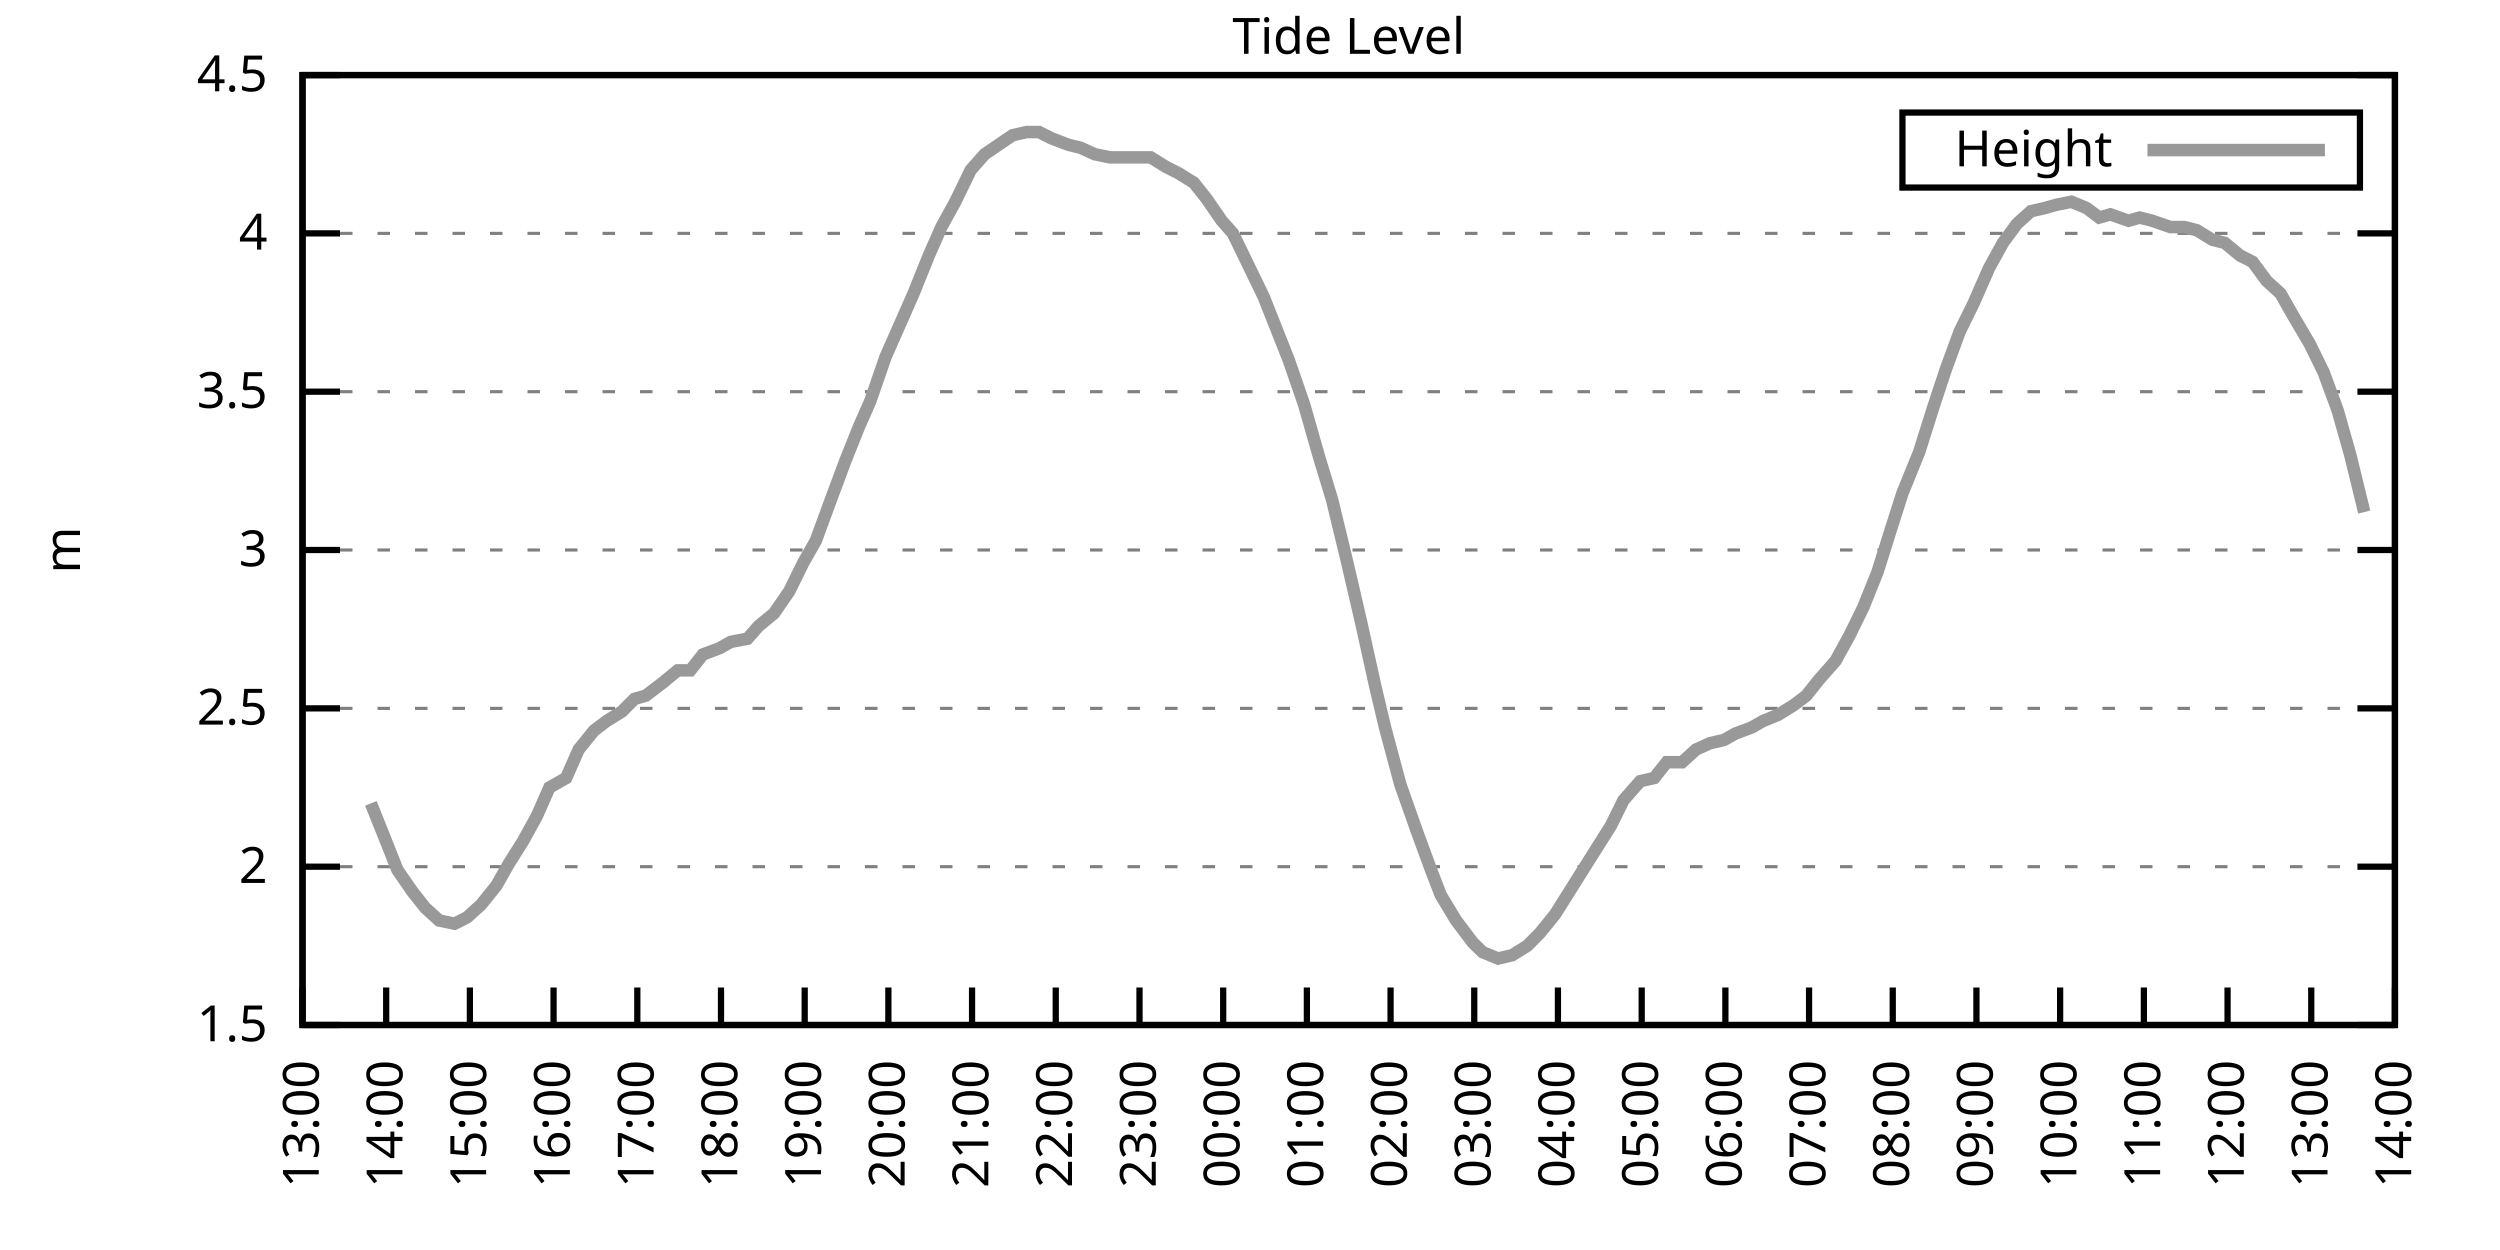
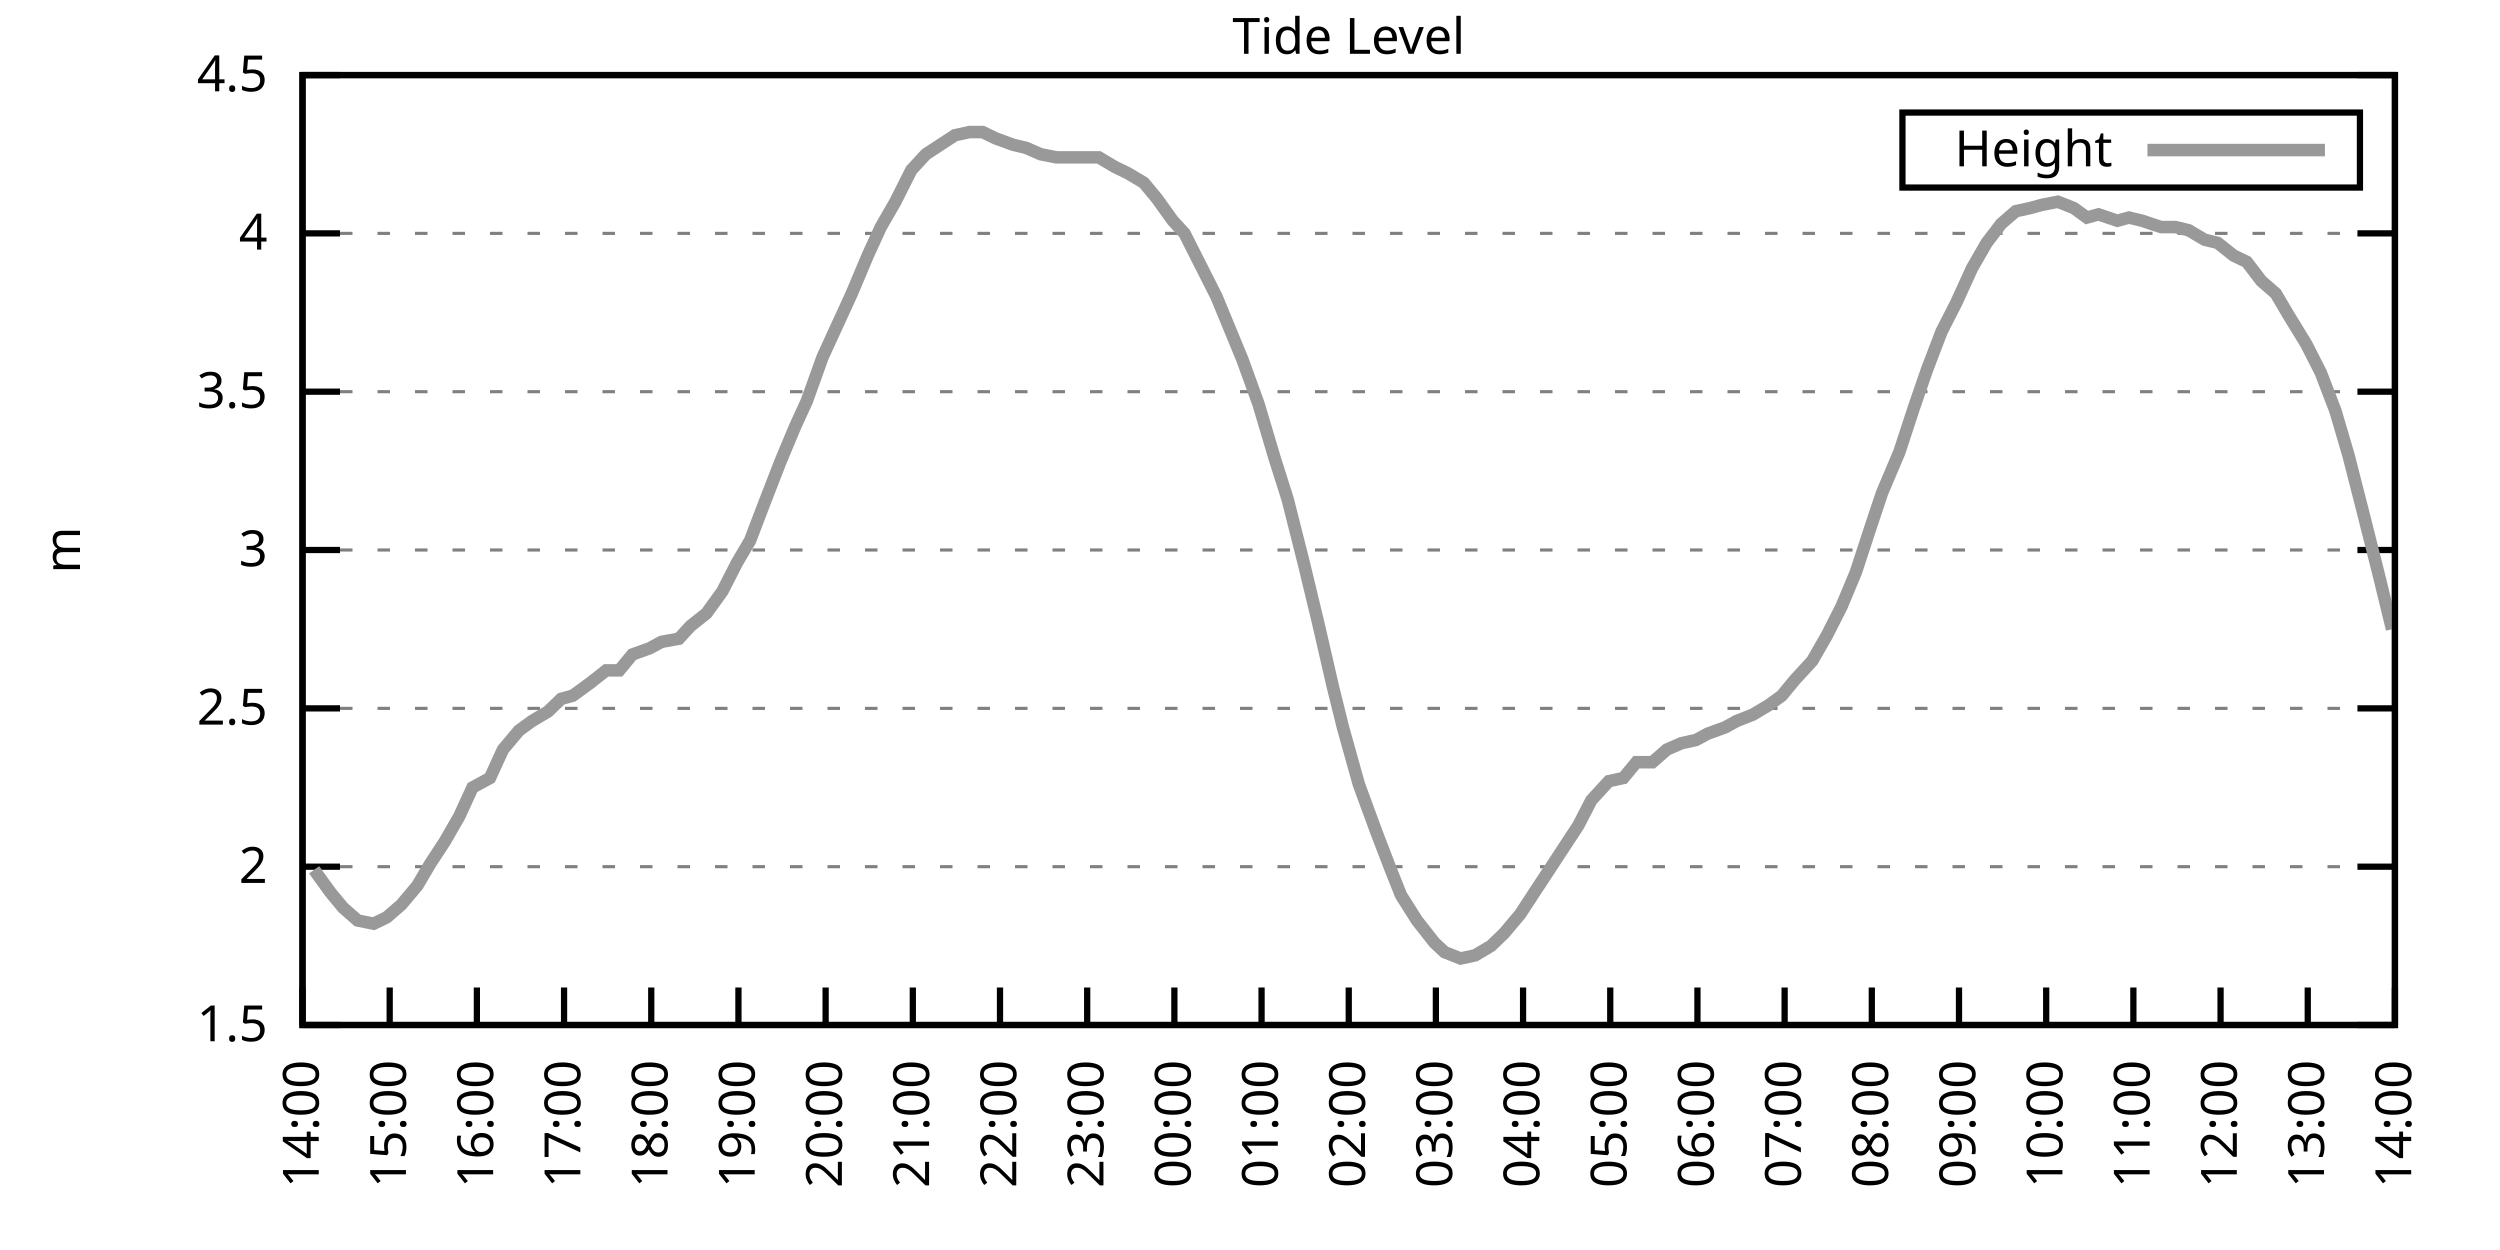
<svg xmlns="http://www.w3.org/2000/svg" xmlns:xlink="http://www.w3.org/1999/xlink" width="400" height="200" viewBox="0 0 400 200">
  <g id="gnuplot_canvas">
    <rect x="0" y="0" width="400" height="200" fill="none" />
    <defs>
      <circle id="gpDot" r="0.5" stroke-width="0.5" stroke="currentColor" />
      <path id="gpPt0" stroke-width="0.333" stroke="currentColor" d="M-1,0 h2 M0,-1 v2" />
      <path id="gpPt1" stroke-width="0.333" stroke="currentColor" d="M-1,-1 L1,1 M1,-1 L-1,1" />
      <path id="gpPt2" stroke-width="0.333" stroke="currentColor" d="M-1,0 L1,0 M0,-1 L0,1 M-1,-1 L1,1 M-1,1 L1,-1" />
      <rect id="gpPt3" stroke-width="0.333" stroke="currentColor" x="-1" y="-1" width="2" height="2" />
      <rect id="gpPt4" stroke-width="0.333" stroke="currentColor" fill="currentColor" x="-1" y="-1" width="2" height="2" />
      <circle id="gpPt5" stroke-width="0.333" stroke="currentColor" cx="0" cy="0" r="1" />
      <use xlink:href="#gpPt5" id="gpPt6" fill="currentColor" stroke="none" />
      <path id="gpPt7" stroke-width="0.333" stroke="currentColor" d="M0,-1.33 L-1.33,0.67 L1.33,0.67 z" />
      <use xlink:href="#gpPt7" id="gpPt8" fill="currentColor" stroke="none" />
      <use xlink:href="#gpPt7" id="gpPt9" stroke="currentColor" transform="rotate(180)" />
      <use xlink:href="#gpPt9" id="gpPt10" fill="currentColor" stroke="none" />
      <use xlink:href="#gpPt3" id="gpPt11" stroke="currentColor" transform="rotate(45)" />
      <use xlink:href="#gpPt11" id="gpPt12" fill="currentColor" stroke="none" />
      <path id="gpPt13" stroke-width="0.333" stroke="currentColor" d="M0,1.330 L1.265,0.411 L0.782,-1.067 L-0.782,-1.076 L-1.265,0.411 z" />
      <use xlink:href="#gpPt13" id="gpPt14" fill="currentColor" stroke="none" />
      <filter id="textbox" filterUnits="objectBoundingBox" x="0" y="0" height="1" width="1">
        <feFlood flood-color="white" flood-opacity="1" result="bgnd" />
        <feComposite in="SourceGraphic" in2="bgnd" operator="atop" />
      </filter>
      <filter id="greybox" filterUnits="objectBoundingBox" x="0" y="0" height="1" width="1">
        <feFlood flood-color="lightgrey" flood-opacity="1" result="grey" />
        <feComposite in="SourceGraphic" in2="grey" operator="atop" />
      </filter>
    </defs>
    <g fill="none" color="white" stroke="currentColor" stroke-width="1.00" stroke-linecap="butt" stroke-linejoin="miter">
</g>
    <g fill="none" color="black" stroke="currentColor" stroke-width="1.00" stroke-linecap="butt" stroke-linejoin="miter">
      <g stroke="none" shape-rendering="crispEdges">
        <polygon fill="rgb(255, 255, 255)" points="48.40,164.00 383.18,164.00 383.18,12.02 48.40,12.02 " />
      </g>
    </g>
    <g fill="none" color="black" stroke="currentColor" stroke-width="1.00" stroke-linecap="butt" stroke-linejoin="miter">
</g>
    <g fill="none" color="black" stroke="black" stroke-width="0.50" stroke-linecap="butt" stroke-linejoin="miter">
</g>
    <g fill="none" color="gray" stroke="currentColor" stroke-width="0.50" stroke-linecap="butt" stroke-linejoin="miter">
      <path stroke="gray" stroke-dasharray="2,4" class="gridline" d="M48.40,164.00 L383.19,164.00  " />
    </g>
    <g fill="none" color="gray" stroke="gray" stroke-width="1.00" stroke-linecap="butt" stroke-linejoin="miter">
</g>
    <g fill="none" color="black" stroke="currentColor" stroke-width="1.00" stroke-linecap="butt" stroke-linejoin="miter">
      <path stroke="black" d="M48.40,164.00 L54.40,164.00 M383.19,164.00 L377.19,164.00  " />
      <g transform="translate(42.80,166.60)" stroke="none" fill="black" font-family="Sans" font-size="8.00" text-anchor="end">
        <text>
          <tspan font-family="Sans"> 1.5</tspan>
        </text>
      </g>
    </g>
    <g fill="none" color="black" stroke="currentColor" stroke-width="1.00" stroke-linecap="butt" stroke-linejoin="miter">
</g>
    <g fill="none" color="black" stroke="black" stroke-width="0.50" stroke-linecap="butt" stroke-linejoin="miter">
</g>
    <g fill="none" color="gray" stroke="currentColor" stroke-width="0.50" stroke-linecap="butt" stroke-linejoin="miter">
      <path stroke="gray" stroke-dasharray="2,4" class="gridline" d="M48.40,138.67 L383.19,138.67  " />
    </g>
    <g fill="none" color="gray" stroke="gray" stroke-width="1.00" stroke-linecap="butt" stroke-linejoin="miter">
</g>
    <g fill="none" color="black" stroke="currentColor" stroke-width="1.00" stroke-linecap="butt" stroke-linejoin="miter">
      <path stroke="black" d="M48.40,138.67 L54.40,138.67 M383.19,138.67 L377.19,138.67  " />
      <g transform="translate(42.80,141.27)" stroke="none" fill="black" font-family="Sans" font-size="8.00" text-anchor="end">
        <text>
          <tspan font-family="Sans"> 2</tspan>
        </text>
      </g>
    </g>
    <g fill="none" color="black" stroke="currentColor" stroke-width="1.00" stroke-linecap="butt" stroke-linejoin="miter">
</g>
    <g fill="none" color="black" stroke="black" stroke-width="0.50" stroke-linecap="butt" stroke-linejoin="miter">
</g>
    <g fill="none" color="gray" stroke="currentColor" stroke-width="0.50" stroke-linecap="butt" stroke-linejoin="miter">
      <path stroke="gray" stroke-dasharray="2,4" class="gridline" d="M48.40,113.34 L383.19,113.34  " />
    </g>
    <g fill="none" color="gray" stroke="gray" stroke-width="1.00" stroke-linecap="butt" stroke-linejoin="miter">
</g>
    <g fill="none" color="black" stroke="currentColor" stroke-width="1.00" stroke-linecap="butt" stroke-linejoin="miter">
      <path stroke="black" d="M48.40,113.34 L54.40,113.34 M383.19,113.34 L377.19,113.34  " />
      <g transform="translate(42.80,115.94)" stroke="none" fill="black" font-family="Sans" font-size="8.00" text-anchor="end">
        <text>
          <tspan font-family="Sans"> 2.5</tspan>
        </text>
      </g>
    </g>
    <g fill="none" color="black" stroke="currentColor" stroke-width="1.00" stroke-linecap="butt" stroke-linejoin="miter">
</g>
    <g fill="none" color="black" stroke="black" stroke-width="0.50" stroke-linecap="butt" stroke-linejoin="miter">
</g>
    <g fill="none" color="gray" stroke="currentColor" stroke-width="0.50" stroke-linecap="butt" stroke-linejoin="miter">
      <path stroke="gray" stroke-dasharray="2,4" class="gridline" d="M48.40,88.00 L383.19,88.00  " />
    </g>
    <g fill="none" color="gray" stroke="gray" stroke-width="1.00" stroke-linecap="butt" stroke-linejoin="miter">
</g>
    <g fill="none" color="black" stroke="currentColor" stroke-width="1.00" stroke-linecap="butt" stroke-linejoin="miter">
      <path stroke="black" d="M48.40,88.00 L54.40,88.00 M383.19,88.00 L377.19,88.00  " />
      <g transform="translate(42.80,90.60)" stroke="none" fill="black" font-family="Sans" font-size="8.00" text-anchor="end">
        <text>
          <tspan font-family="Sans"> 3</tspan>
        </text>
      </g>
    </g>
    <g fill="none" color="black" stroke="currentColor" stroke-width="1.00" stroke-linecap="butt" stroke-linejoin="miter">
</g>
    <g fill="none" color="black" stroke="black" stroke-width="0.50" stroke-linecap="butt" stroke-linejoin="miter">
</g>
    <g fill="none" color="gray" stroke="currentColor" stroke-width="0.50" stroke-linecap="butt" stroke-linejoin="miter">
      <path stroke="gray" stroke-dasharray="2,4" class="gridline" d="M48.40,62.67 L383.19,62.67  " />
    </g>
    <g fill="none" color="gray" stroke="gray" stroke-width="1.00" stroke-linecap="butt" stroke-linejoin="miter">
</g>
    <g fill="none" color="black" stroke="currentColor" stroke-width="1.00" stroke-linecap="butt" stroke-linejoin="miter">
      <path stroke="black" d="M48.40,62.67 L54.40,62.67 M383.19,62.67 L377.19,62.67  " />
      <g transform="translate(42.80,65.27)" stroke="none" fill="black" font-family="Sans" font-size="8.00" text-anchor="end">
        <text>
          <tspan font-family="Sans"> 3.5</tspan>
        </text>
      </g>
    </g>
    <g fill="none" color="black" stroke="currentColor" stroke-width="1.00" stroke-linecap="butt" stroke-linejoin="miter">
</g>
    <g fill="none" color="black" stroke="black" stroke-width="0.50" stroke-linecap="butt" stroke-linejoin="miter">
</g>
    <g fill="none" color="gray" stroke="currentColor" stroke-width="0.50" stroke-linecap="butt" stroke-linejoin="miter">
      <path stroke="gray" stroke-dasharray="2,4" class="gridline" d="M48.40,37.34 L383.19,37.34  " />
    </g>
    <g fill="none" color="gray" stroke="gray" stroke-width="1.00" stroke-linecap="butt" stroke-linejoin="miter">
</g>
    <g fill="none" color="black" stroke="currentColor" stroke-width="1.00" stroke-linecap="butt" stroke-linejoin="miter">
      <path stroke="black" d="M48.40,37.34 L54.40,37.34 M383.19,37.34 L377.19,37.34  " />
      <g transform="translate(42.80,39.94)" stroke="none" fill="black" font-family="Sans" font-size="8.00" text-anchor="end">
        <text>
          <tspan font-family="Sans"> 4</tspan>
        </text>
      </g>
    </g>
    <g fill="none" color="black" stroke="currentColor" stroke-width="1.00" stroke-linecap="butt" stroke-linejoin="miter">
</g>
    <g fill="none" color="black" stroke="black" stroke-width="0.50" stroke-linecap="butt" stroke-linejoin="miter">
</g>
    <g fill="none" color="gray" stroke="currentColor" stroke-width="0.50" stroke-linecap="butt" stroke-linejoin="miter">
      <path stroke="gray" stroke-dasharray="2,4" class="gridline" d="M48.40,12.01 L383.19,12.01  " />
    </g>
    <g fill="none" color="gray" stroke="gray" stroke-width="1.00" stroke-linecap="butt" stroke-linejoin="miter">
</g>
    <g fill="none" color="black" stroke="currentColor" stroke-width="1.00" stroke-linecap="butt" stroke-linejoin="miter">
      <path stroke="black" d="M48.40,12.01 L54.40,12.01 M383.19,12.01 L377.19,12.01  " />
      <g transform="translate(42.80,14.61)" stroke="none" fill="black" font-family="Sans" font-size="8.00" text-anchor="end">
        <text>
          <tspan font-family="Sans"> 4.5</tspan>
        </text>
      </g>
    </g>
    <g fill="none" color="black" stroke="currentColor" stroke-width="1.00" stroke-linecap="butt" stroke-linejoin="miter">
      <path stroke="black" d="M48.40,164.00 L48.40,158.00  " />
      <g transform="translate(51.00,169.60) rotate(270.00)" stroke="none" fill="black" font-family="Sans" font-size="8.00" text-anchor="end">
        <text>
-           <tspan font-family="Sans">13:00</tspan>
-         </text>
-       </g>
-     </g>
-     <g fill="none" color="black" stroke="currentColor" stroke-width="1.00" stroke-linecap="butt" stroke-linejoin="miter">
-       <path stroke="black" d="M61.79,164.00 L61.79,158.00  " />
-       <g transform="translate(64.39,169.60) rotate(270.00)" stroke="none" fill="black" font-family="Sans" font-size="8.00" text-anchor="end">
-         <text>
          <tspan font-family="Sans">14:00</tspan>
        </text>
      </g>
    </g>
    <g fill="none" color="black" stroke="currentColor" stroke-width="1.00" stroke-linecap="butt" stroke-linejoin="miter">
-       <path stroke="black" d="M75.18,164.00 L75.18,158.00  " />
-       <g transform="translate(77.78,169.60) rotate(270.00)" stroke="none" fill="black" font-family="Sans" font-size="8.00" text-anchor="end">
+       <path stroke="black" d="M62.35,164.00 L62.35,158.00  " />
+       <g transform="translate(64.95,169.60) rotate(270.00)" stroke="none" fill="black" font-family="Sans" font-size="8.00" text-anchor="end">
        <text>
          <tspan font-family="Sans">15:00</tspan>
        </text>
      </g>
    </g>
    <g fill="none" color="black" stroke="currentColor" stroke-width="1.00" stroke-linecap="butt" stroke-linejoin="miter">
-       <path stroke="black" d="M88.57,164.00 L88.57,158.00  " />
-       <g transform="translate(91.17,169.60) rotate(270.00)" stroke="none" fill="black" font-family="Sans" font-size="8.00" text-anchor="end">
+       <path stroke="black" d="M76.30,164.00 L76.30,158.00  " />
+       <g transform="translate(78.90,169.60) rotate(270.00)" stroke="none" fill="black" font-family="Sans" font-size="8.00" text-anchor="end">
        <text>
          <tspan font-family="Sans">16:00</tspan>
        </text>
      </g>
    </g>
    <g fill="none" color="black" stroke="currentColor" stroke-width="1.00" stroke-linecap="butt" stroke-linejoin="miter">
-       <path stroke="black" d="M101.97,164.00 L101.97,158.00  " />
-       <g transform="translate(104.57,169.60) rotate(270.00)" stroke="none" fill="black" font-family="Sans" font-size="8.00" text-anchor="end">
+       <path stroke="black" d="M90.25,164.00 L90.25,158.00  " />
+       <g transform="translate(92.85,169.60) rotate(270.00)" stroke="none" fill="black" font-family="Sans" font-size="8.00" text-anchor="end">
        <text>
          <tspan font-family="Sans">17:00</tspan>
        </text>
      </g>
    </g>
    <g fill="none" color="black" stroke="currentColor" stroke-width="1.00" stroke-linecap="butt" stroke-linejoin="miter">
-       <path stroke="black" d="M115.36,164.00 L115.36,158.00  " />
-       <g transform="translate(117.96,169.60) rotate(270.00)" stroke="none" fill="black" font-family="Sans" font-size="8.00" text-anchor="end">
+       <path stroke="black" d="M104.20,164.00 L104.20,158.00  " />
+       <g transform="translate(106.80,169.60) rotate(270.00)" stroke="none" fill="black" font-family="Sans" font-size="8.00" text-anchor="end">
        <text>
          <tspan font-family="Sans">18:00</tspan>
        </text>
      </g>
    </g>
    <g fill="none" color="black" stroke="currentColor" stroke-width="1.00" stroke-linecap="butt" stroke-linejoin="miter">
-       <path stroke="black" d="M128.75,164.00 L128.75,158.00  " />
-       <g transform="translate(131.35,169.60) rotate(270.00)" stroke="none" fill="black" font-family="Sans" font-size="8.00" text-anchor="end">
+       <path stroke="black" d="M118.15,164.00 L118.15,158.00  " />
+       <g transform="translate(120.75,169.60) rotate(270.00)" stroke="none" fill="black" font-family="Sans" font-size="8.00" text-anchor="end">
        <text>
          <tspan font-family="Sans">19:00</tspan>
        </text>
      </g>
    </g>
    <g fill="none" color="black" stroke="currentColor" stroke-width="1.00" stroke-linecap="butt" stroke-linejoin="miter">
-       <path stroke="black" d="M142.14,164.00 L142.14,158.00  " />
-       <g transform="translate(144.74,169.60) rotate(270.00)" stroke="none" fill="black" font-family="Sans" font-size="8.00" text-anchor="end">
+       <path stroke="black" d="M132.10,164.00 L132.10,158.00  " />
+       <g transform="translate(134.70,169.60) rotate(270.00)" stroke="none" fill="black" font-family="Sans" font-size="8.00" text-anchor="end">
        <text>
          <tspan font-family="Sans">20:00</tspan>
        </text>
      </g>
    </g>
    <g fill="none" color="black" stroke="currentColor" stroke-width="1.00" stroke-linecap="butt" stroke-linejoin="miter">
-       <path stroke="black" d="M155.53,164.00 L155.53,158.00  " />
-       <g transform="translate(158.13,169.60) rotate(270.00)" stroke="none" fill="black" font-family="Sans" font-size="8.00" text-anchor="end">
+       <path stroke="black" d="M146.05,164.00 L146.05,158.00  " />
+       <g transform="translate(148.65,169.60) rotate(270.00)" stroke="none" fill="black" font-family="Sans" font-size="8.00" text-anchor="end">
        <text>
          <tspan font-family="Sans">21:00</tspan>
        </text>
      </g>
    </g>
    <g fill="none" color="black" stroke="currentColor" stroke-width="1.00" stroke-linecap="butt" stroke-linejoin="miter">
-       <path stroke="black" d="M168.92,164.00 L168.92,158.00  " />
-       <g transform="translate(171.52,169.60) rotate(270.00)" stroke="none" fill="black" font-family="Sans" font-size="8.00" text-anchor="end">
+       <path stroke="black" d="M160.00,164.00 L160.00,158.00  " />
+       <g transform="translate(162.60,169.60) rotate(270.00)" stroke="none" fill="black" font-family="Sans" font-size="8.00" text-anchor="end">
        <text>
          <tspan font-family="Sans">22:00</tspan>
        </text>
      </g>
    </g>
    <g fill="none" color="black" stroke="currentColor" stroke-width="1.00" stroke-linecap="butt" stroke-linejoin="miter">
-       <path stroke="black" d="M182.32,164.00 L182.32,158.00  " />
-       <g transform="translate(184.92,169.60) rotate(270.00)" stroke="none" fill="black" font-family="Sans" font-size="8.00" text-anchor="end">
+       <path stroke="black" d="M173.95,164.00 L173.95,158.00  " />
+       <g transform="translate(176.55,169.60) rotate(270.00)" stroke="none" fill="black" font-family="Sans" font-size="8.00" text-anchor="end">
        <text>
          <tspan font-family="Sans">23:00</tspan>
        </text>
      </g>
    </g>
    <g fill="none" color="black" stroke="currentColor" stroke-width="1.00" stroke-linecap="butt" stroke-linejoin="miter">
-       <path stroke="black" d="M195.71,164.00 L195.71,158.00  " />
-       <g transform="translate(198.31,169.60) rotate(270.00)" stroke="none" fill="black" font-family="Sans" font-size="8.00" text-anchor="end">
+       <path stroke="black" d="M187.90,164.00 L187.90,158.00  " />
+       <g transform="translate(190.50,169.60) rotate(270.00)" stroke="none" fill="black" font-family="Sans" font-size="8.00" text-anchor="end">
        <text>
          <tspan font-family="Sans">00:00</tspan>
        </text>
      </g>
    </g>
    <g fill="none" color="black" stroke="currentColor" stroke-width="1.00" stroke-linecap="butt" stroke-linejoin="miter">
-       <path stroke="black" d="M209.10,164.00 L209.10,158.00  " />
-       <g transform="translate(211.70,169.60) rotate(270.00)" stroke="none" fill="black" font-family="Sans" font-size="8.00" text-anchor="end">
+       <path stroke="black" d="M201.85,164.00 L201.85,158.00  " />
+       <g transform="translate(204.45,169.60) rotate(270.00)" stroke="none" fill="black" font-family="Sans" font-size="8.00" text-anchor="end">
        <text>
          <tspan font-family="Sans">01:00</tspan>
        </text>
      </g>
    </g>
    <g fill="none" color="black" stroke="currentColor" stroke-width="1.00" stroke-linecap="butt" stroke-linejoin="miter">
-       <path stroke="black" d="M222.49,164.00 L222.49,158.00  " />
-       <g transform="translate(225.09,169.60) rotate(270.00)" stroke="none" fill="black" font-family="Sans" font-size="8.00" text-anchor="end">
+       <path stroke="black" d="M215.80,164.00 L215.80,158.00  " />
+       <g transform="translate(218.40,169.60) rotate(270.00)" stroke="none" fill="black" font-family="Sans" font-size="8.00" text-anchor="end">
        <text>
          <tspan font-family="Sans">02:00</tspan>
        </text>
      </g>
    </g>
    <g fill="none" color="black" stroke="currentColor" stroke-width="1.00" stroke-linecap="butt" stroke-linejoin="miter">
-       <path stroke="black" d="M235.88,164.00 L235.88,158.00  " />
-       <g transform="translate(238.48,169.60) rotate(270.00)" stroke="none" fill="black" font-family="Sans" font-size="8.00" text-anchor="end">
+       <path stroke="black" d="M229.74,164.00 L229.74,158.00  " />
+       <g transform="translate(232.34,169.60) rotate(270.00)" stroke="none" fill="black" font-family="Sans" font-size="8.00" text-anchor="end">
        <text>
          <tspan font-family="Sans">03:00</tspan>
        </text>
      </g>
    </g>
    <g fill="none" color="black" stroke="currentColor" stroke-width="1.00" stroke-linecap="butt" stroke-linejoin="miter">
-       <path stroke="black" d="M249.27,164.00 L249.27,158.00  " />
-       <g transform="translate(251.87,169.60) rotate(270.00)" stroke="none" fill="black" font-family="Sans" font-size="8.00" text-anchor="end">
+       <path stroke="black" d="M243.69,164.00 L243.69,158.00  " />
+       <g transform="translate(246.29,169.60) rotate(270.00)" stroke="none" fill="black" font-family="Sans" font-size="8.00" text-anchor="end">
        <text>
          <tspan font-family="Sans">04:00</tspan>
        </text>
      </g>
    </g>
    <g fill="none" color="black" stroke="currentColor" stroke-width="1.00" stroke-linecap="butt" stroke-linejoin="miter">
-       <path stroke="black" d="M262.67,164.00 L262.67,158.00  " />
-       <g transform="translate(265.27,169.60) rotate(270.00)" stroke="none" fill="black" font-family="Sans" font-size="8.00" text-anchor="end">
+       <path stroke="black" d="M257.64,164.00 L257.64,158.00  " />
+       <g transform="translate(260.24,169.60) rotate(270.00)" stroke="none" fill="black" font-family="Sans" font-size="8.00" text-anchor="end">
        <text>
          <tspan font-family="Sans">05:00</tspan>
        </text>
      </g>
    </g>
    <g fill="none" color="black" stroke="currentColor" stroke-width="1.00" stroke-linecap="butt" stroke-linejoin="miter">
-       <path stroke="black" d="M276.06,164.00 L276.06,158.00  " />
-       <g transform="translate(278.66,169.60) rotate(270.00)" stroke="none" fill="black" font-family="Sans" font-size="8.00" text-anchor="end">
+       <path stroke="black" d="M271.59,164.00 L271.59,158.00  " />
+       <g transform="translate(274.19,169.60) rotate(270.00)" stroke="none" fill="black" font-family="Sans" font-size="8.00" text-anchor="end">
        <text>
          <tspan font-family="Sans">06:00</tspan>
        </text>
      </g>
    </g>
    <g fill="none" color="black" stroke="currentColor" stroke-width="1.00" stroke-linecap="butt" stroke-linejoin="miter">
-       <path stroke="black" d="M289.45,164.00 L289.45,158.00  " />
-       <g transform="translate(292.05,169.60) rotate(270.00)" stroke="none" fill="black" font-family="Sans" font-size="8.00" text-anchor="end">
+       <path stroke="black" d="M285.54,164.00 L285.54,158.00  " />
+       <g transform="translate(288.14,169.60) rotate(270.00)" stroke="none" fill="black" font-family="Sans" font-size="8.00" text-anchor="end">
        <text>
          <tspan font-family="Sans">07:00</tspan>
        </text>
      </g>
    </g>
    <g fill="none" color="black" stroke="currentColor" stroke-width="1.00" stroke-linecap="butt" stroke-linejoin="miter">
-       <path stroke="black" d="M302.84,164.00 L302.84,158.00  " />
-       <g transform="translate(305.44,169.60) rotate(270.00)" stroke="none" fill="black" font-family="Sans" font-size="8.00" text-anchor="end">
+       <path stroke="black" d="M299.49,164.00 L299.49,158.00  " />
+       <g transform="translate(302.09,169.60) rotate(270.00)" stroke="none" fill="black" font-family="Sans" font-size="8.00" text-anchor="end">
        <text>
          <tspan font-family="Sans">08:00</tspan>
        </text>
      </g>
    </g>
    <g fill="none" color="black" stroke="currentColor" stroke-width="1.00" stroke-linecap="butt" stroke-linejoin="miter">
-       <path stroke="black" d="M316.23,164.00 L316.23,158.00  " />
-       <g transform="translate(318.83,169.60) rotate(270.00)" stroke="none" fill="black" font-family="Sans" font-size="8.00" text-anchor="end">
+       <path stroke="black" d="M313.44,164.00 L313.44,158.00  " />
+       <g transform="translate(316.04,169.60) rotate(270.00)" stroke="none" fill="black" font-family="Sans" font-size="8.00" text-anchor="end">
        <text>
          <tspan font-family="Sans">09:00</tspan>
        </text>
      </g>
    </g>
    <g fill="none" color="black" stroke="currentColor" stroke-width="1.00" stroke-linecap="butt" stroke-linejoin="miter">
-       <path stroke="black" d="M329.62,164.00 L329.62,158.00  " />
-       <g transform="translate(332.22,169.60) rotate(270.00)" stroke="none" fill="black" font-family="Sans" font-size="8.00" text-anchor="end">
+       <path stroke="black" d="M327.39,164.00 L327.39,158.00  " />
+       <g transform="translate(329.99,169.60) rotate(270.00)" stroke="none" fill="black" font-family="Sans" font-size="8.00" text-anchor="end">
        <text>
          <tspan font-family="Sans">10:00</tspan>
        </text>
      </g>
    </g>
    <g fill="none" color="black" stroke="currentColor" stroke-width="1.00" stroke-linecap="butt" stroke-linejoin="miter">
-       <path stroke="black" d="M343.02,164.00 L343.02,158.00  " />
-       <g transform="translate(345.62,169.60) rotate(270.00)" stroke="none" fill="black" font-family="Sans" font-size="8.00" text-anchor="end">
+       <path stroke="black" d="M341.34,164.00 L341.34,158.00  " />
+       <g transform="translate(343.94,169.60) rotate(270.00)" stroke="none" fill="black" font-family="Sans" font-size="8.00" text-anchor="end">
        <text>
          <tspan font-family="Sans">11:00</tspan>
        </text>
      </g>
    </g>
    <g fill="none" color="black" stroke="currentColor" stroke-width="1.00" stroke-linecap="butt" stroke-linejoin="miter">
-       <path stroke="black" d="M356.41,164.00 L356.41,158.00  " />
-       <g transform="translate(359.01,169.60) rotate(270.00)" stroke="none" fill="black" font-family="Sans" font-size="8.00" text-anchor="end">
+       <path stroke="black" d="M355.29,164.00 L355.29,158.00  " />
+       <g transform="translate(357.89,169.60) rotate(270.00)" stroke="none" fill="black" font-family="Sans" font-size="8.00" text-anchor="end">
        <text>
          <tspan font-family="Sans">12:00</tspan>
        </text>
      </g>
    </g>
    <g fill="none" color="black" stroke="currentColor" stroke-width="1.00" stroke-linecap="butt" stroke-linejoin="miter">
-       <path stroke="black" d="M369.80,164.00 L369.80,158.00  " />
-       <g transform="translate(372.40,169.60) rotate(270.00)" stroke="none" fill="black" font-family="Sans" font-size="8.00" text-anchor="end">
+       <path stroke="black" d="M369.24,164.00 L369.24,158.00  " />
+       <g transform="translate(371.84,169.60) rotate(270.00)" stroke="none" fill="black" font-family="Sans" font-size="8.00" text-anchor="end">
        <text>
          <tspan font-family="Sans">13:00</tspan>
        </text>
      </g>
    </g>
    <g fill="none" color="black" stroke="currentColor" stroke-width="1.00" stroke-linecap="butt" stroke-linejoin="miter">
      <path stroke="black" d="M383.19,164.00 L383.19,158.00  " />
      <g transform="translate(385.79,169.60) rotate(270.00)" stroke="none" fill="black" font-family="Sans" font-size="8.00" text-anchor="end">
        <text>
          <tspan font-family="Sans">14:00</tspan>
        </text>
      </g>
    </g>
    <g fill="none" color="black" stroke="currentColor" stroke-width="1.00" stroke-linecap="butt" stroke-linejoin="miter">
</g>
    <g fill="none" color="black" stroke="currentColor" stroke-width="1.00" stroke-linecap="butt" stroke-linejoin="miter">
      <path stroke="black" d="M48.40,12.01 L48.40,164.00 L383.19,164.00 L383.19,12.01 L48.40,12.01 Z  " />
    </g>
    <g fill="none" color="black" stroke="currentColor" stroke-width="1.00" stroke-linecap="butt" stroke-linejoin="miter">
</g>
    <g fill="none" color="black" stroke="currentColor" stroke-width="1.00" stroke-linecap="butt" stroke-linejoin="miter">
      <path stroke="black" d="M304.39,30.01 L304.39,18.01 L377.59,18.01 L377.59,30.01 L304.39,30.01 Z  " />
    </g>
    <g id="Tide_level_plot_1">
      <g fill="none" color="white" stroke="black" stroke-width="2.00" stroke-linecap="butt" stroke-linejoin="miter">
</g>
      <g fill="none" color="black" stroke="currentColor" stroke-width="2.00" stroke-linecap="butt" stroke-linejoin="miter">
        <g transform="translate(337.99,26.61)" stroke="none" fill="black" font-family="Sans" font-size="8.00" text-anchor="end">
          <text>
            <tspan font-family="Sans">Height</tspan>
          </text>
        </g>
      </g>
      <g fill="none" color="black" stroke="currentColor" stroke-width="2.00" stroke-linecap="butt" stroke-linejoin="miter">
-         <path stroke="rgb(153, 153, 153)" d="M343.59,24.01 L371.99,24.01 M59.34,128.54 L61.57,134.11 L63.58,139.17 L66.03,142.72 L68.04,145.25 L70.27,147.28   L72.73,147.79 L74.74,146.77 L76.97,144.75 L79.42,141.71 L81.43,138.16 L83.66,134.62 L85.90,130.56 L87.91,126.00   L90.58,124.48 L92.59,119.92 L95.05,116.88 L97.06,115.36 L99.51,113.84 L101.52,111.82 L103.31,111.31 L105.98,109.28   L108.44,107.26 L110.45,107.26 L112.46,104.72 L115.13,103.71 L116.92,102.70 L119.60,102.19 L121.38,100.16 L123.84,98.14   L126.29,94.59 L128.53,90.03 L130.54,86.49 L132.77,80.41 L135.22,73.82 L137.45,68.25 L139.24,64.19 L141.69,57.10   L144.15,51.53 L146.16,46.97 L148.61,40.89 L150.62,36.33 L152.85,32.28 L155.31,27.21 L157.54,24.68 L159.77,23.16   L162.01,21.64 L164.24,21.13 L166.25,21.13 L168.25,22.14 L170.93,23.16 L172.94,23.66 L175.17,24.68 L177.63,25.18   L179.64,25.18 L182.09,25.18 L184.10,25.18 L186.56,26.70 L188.57,27.72 L191.02,29.24 L193.03,31.77 L195.48,35.32   L197.27,37.34 L199.73,42.41 L202.18,47.47 L204.19,52.54 L206.20,57.61 L208.65,64.70 L211.11,73.31 L213.12,79.90   L215.57,90.03 L217.80,99.66 L220.04,109.79 L221.60,116.38 L224.05,125.50 L226.73,133.10 L228.96,139.17 L230.53,143.23   L232.98,147.28 L235.66,150.83 L237.22,152.35 L239.68,153.36 L241.91,152.85 L244.36,151.33 L246.37,149.31 L248.83,146.27   L251.06,142.72 L253.29,139.17 L255.52,135.63 L257.76,132.08 L259.76,128.03 L262.44,124.99 L264.67,124.48 L266.68,121.95   L269.14,121.95 L271.37,119.92 L273.60,118.91 L275.83,118.40 L277.62,117.39 L280.30,116.38 L282.08,115.36 L284.54,114.35   L286.99,112.83 L289.00,111.31 L291.01,108.78 L293.69,105.74 L295.92,101.68 L298.15,97.12 L300.39,91.55 L302.62,84.46   L304.40,78.89 L307.08,72.30 L309.31,65.21 L311.32,59.13 L313.55,53.05 L315.79,48.49 L318.24,42.91 L320.47,38.86   L322.70,35.82 L324.94,33.80 L327.17,33.29 L328.95,32.78 L331.41,32.28 L333.86,33.29 L335.87,34.81 L337.66,34.30   L340.56,35.32 L342.35,34.81 L344.35,35.32 L347.26,36.33 L349.49,36.33 L351.50,36.84 L353.95,38.35 L355.96,38.86   L358.42,40.89 L360.42,41.90 L362.66,44.94 L364.89,46.97 L366.90,50.51 L369.58,55.07 L371.81,59.63 L374.04,65.71   L376.05,72.81 L378.28,81.93  " />
+         <path stroke="rgb(153, 153, 153)" d="M343.59,24.01 L371.99,24.01 M50.26,139.17 L52.82,142.72 L54.91,145.25 L57.23,147.28 L59.79,147.79 L61.88,146.77   L64.21,144.75 L66.77,141.71 L68.86,138.16 L71.18,134.62 L73.51,130.56 L75.60,126.00 L78.39,124.48 L80.48,119.92   L83.04,116.88 L85.13,115.36 L87.69,113.84 L89.78,111.82 L91.64,111.31 L94.43,109.28 L96.99,107.26 L99.08,107.26   L101.18,104.72 L103.97,103.71 L105.83,102.70 L108.62,102.19 L110.48,100.16 L113.03,98.14 L115.59,94.59 L117.92,90.03   L120.01,86.49 L122.33,80.41 L124.89,73.82 L127.22,68.25 L129.08,64.19 L131.63,57.10 L134.19,51.53 L136.28,46.97   L138.84,40.89 L140.93,36.33 L143.26,32.28 L145.81,27.21 L148.14,24.68 L150.46,23.16 L152.79,21.64 L155.11,21.13   L157.21,21.13 L159.30,22.14 L162.09,23.16 L164.18,23.66 L166.51,24.68 L169.06,25.18 L171.16,25.18 L173.71,25.18   L175.81,25.18 L178.36,26.70 L180.46,27.72 L183.01,29.24 L185.11,31.77 L187.66,35.32 L189.52,37.34 L192.08,42.41   L194.64,47.47 L196.73,52.54 L198.82,57.61 L201.38,64.70 L203.94,73.31 L206.03,79.90 L208.59,90.03 L210.91,99.66   L213.24,109.79 L214.87,116.38 L217.42,125.50 L220.21,133.10 L222.54,139.17 L224.16,143.23 L226.72,147.28 L229.51,150.83   L231.14,152.35 L233.70,153.36 L236.02,152.85 L238.58,151.33 L240.67,149.31 L243.23,146.27 L245.55,142.72 L247.88,139.17   L250.20,135.63 L252.53,132.08 L254.62,128.03 L257.41,124.99 L259.74,124.48 L261.83,121.95 L264.39,121.95 L266.71,119.92   L269.04,118.91 L271.36,118.40 L273.22,117.39 L276.01,116.38 L277.87,115.36 L280.43,114.35 L282.99,112.83 L285.08,111.31   L287.17,108.78 L289.96,105.74 L292.29,101.68 L294.61,97.12 L296.94,91.55 L299.26,84.46 L301.12,78.89 L303.91,72.30   L306.23,65.21 L308.33,59.13 L310.65,53.05 L312.98,48.49 L315.53,42.91 L317.86,38.86 L320.18,35.82 L322.51,33.80   L324.83,33.29 L326.69,32.78 L329.25,32.28 L331.81,33.29 L333.90,34.81 L335.76,34.30 L338.78,35.32 L340.64,34.81   L342.74,35.32 L345.76,36.33 L348.08,36.33 L350.18,36.84 L352.73,38.35 L354.83,38.86 L357.38,40.89 L359.48,41.90   L361.80,44.94 L364.13,46.97 L366.22,50.51 L369.01,55.07 L371.33,59.63 L373.66,65.71 L375.75,72.81 L378.08,81.93   L380.63,92.06 L382.73,100.67  " />
      </g>
    </g>
    <g fill="none" color="black" stroke="currentColor" stroke-width="2.00" stroke-linecap="butt" stroke-linejoin="miter">
</g>
    <g fill="none" color="black" stroke="black" stroke-width="1.00" stroke-linecap="butt" stroke-linejoin="miter">
</g>
    <g fill="none" color="black" stroke="currentColor" stroke-width="1.00" stroke-linecap="butt" stroke-linejoin="miter">
      <path stroke="black" d="M48.40,12.01 L48.40,164.00 L383.19,164.00 L383.19,12.01 L48.40,12.01 Z  " />
      <g transform="translate(12.80,88.01) rotate(270.00)" stroke="none" fill="black" font-family="Sans" font-size="8.00" text-anchor="middle">
        <text>
          <tspan font-family="Sans">m</tspan>
        </text>
      </g>
    </g>
    <g fill="none" color="black" stroke="currentColor" stroke-width="1.00" stroke-linecap="butt" stroke-linejoin="miter">
</g>
    <g fill="none" color="black" stroke="currentColor" stroke-width="1.00" stroke-linecap="butt" stroke-linejoin="miter">
      <g transform="translate(215.79,8.61)" stroke="none" fill="black" font-family="Sans" font-size="8.00" text-anchor="middle">
        <text>
          <tspan font-family="Sans">Tide Level</tspan>
        </text>
      </g>
    </g>
    <g fill="none" color="black" stroke="currentColor" stroke-width="1.00" stroke-linecap="butt" stroke-linejoin="miter">
</g>
  </g>
</svg>
